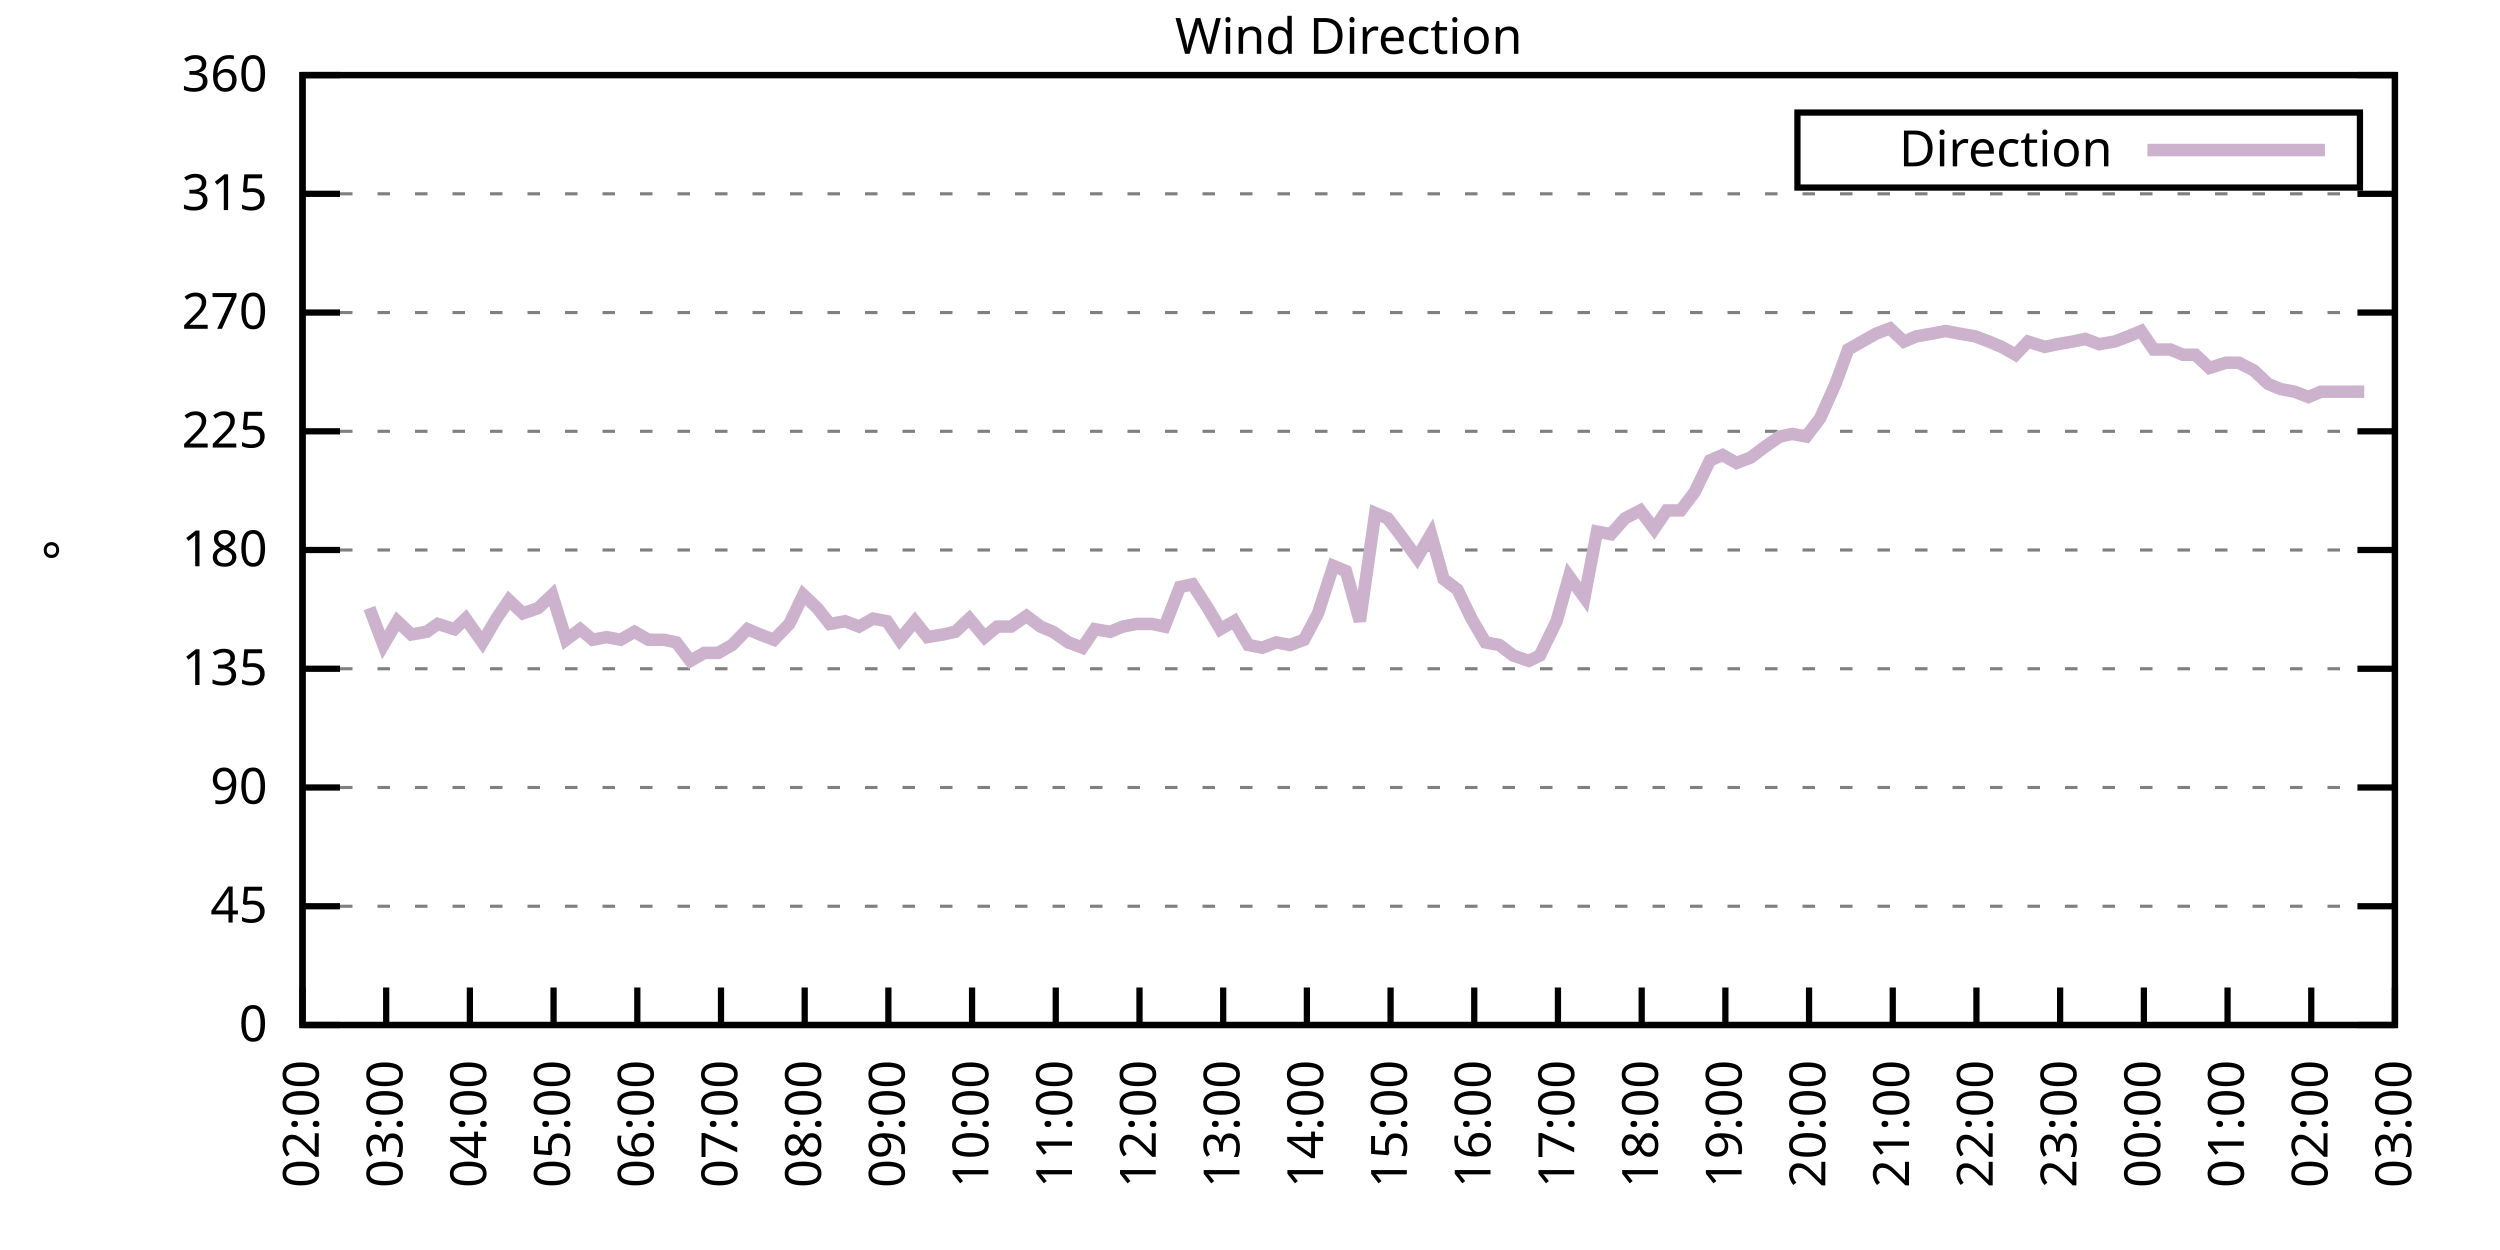
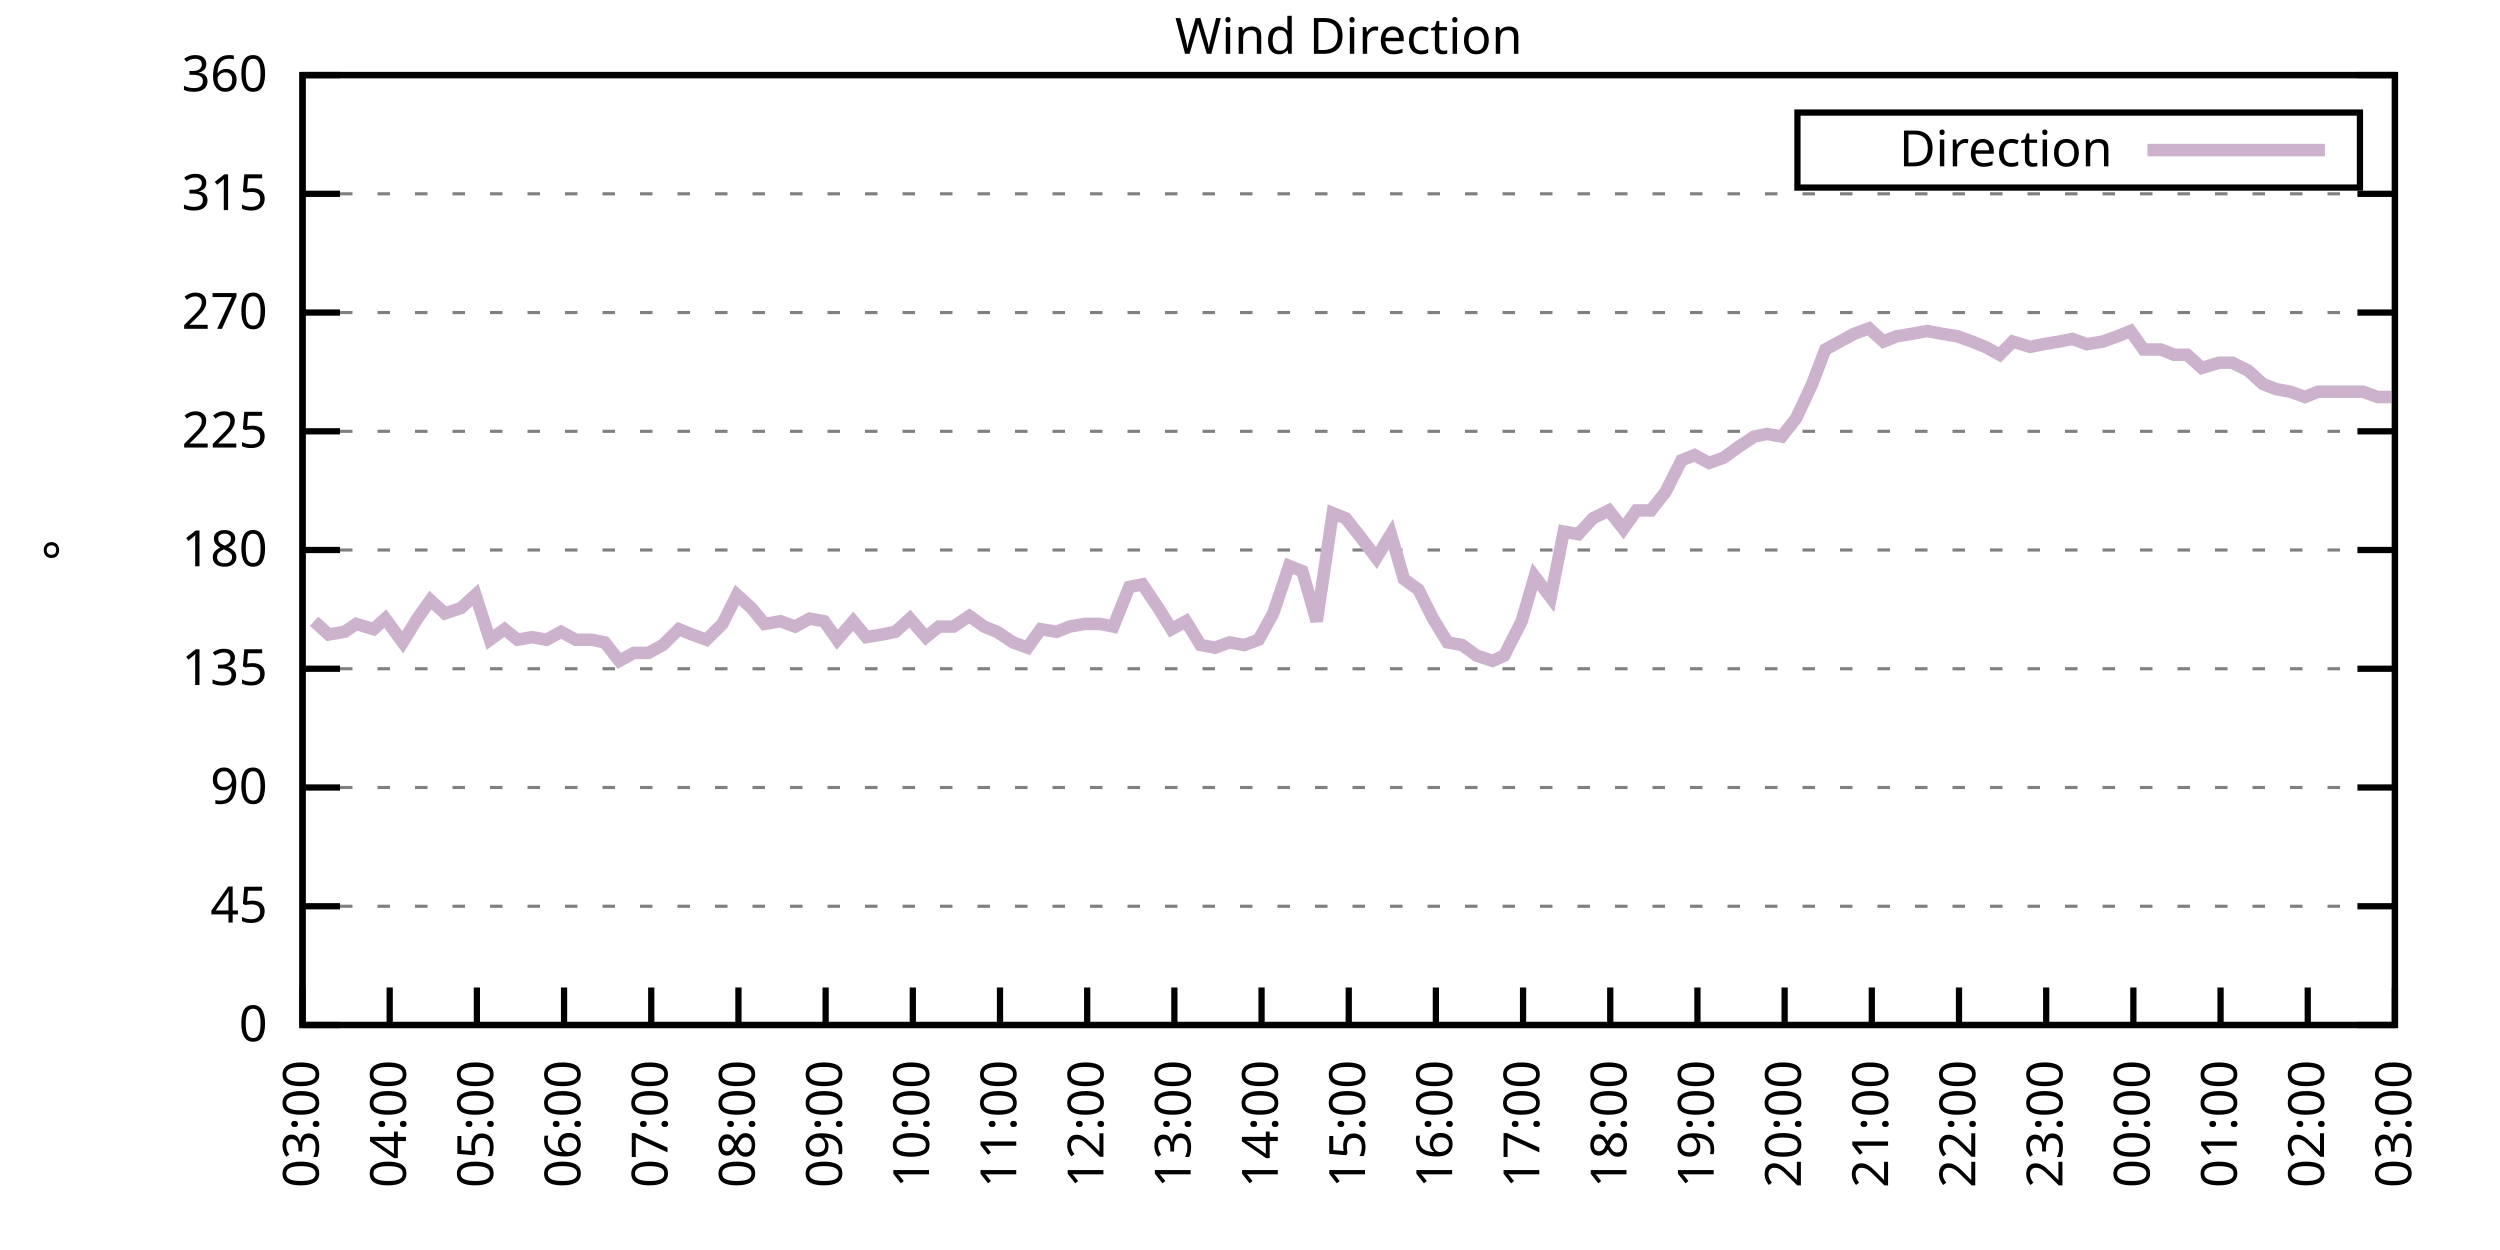
<svg xmlns="http://www.w3.org/2000/svg" xmlns:xlink="http://www.w3.org/1999/xlink" width="400" height="200" viewBox="0 0 400 200">
  <g id="gnuplot_canvas">
    <rect x="0" y="0" width="400" height="200" fill="none" />
    <defs>
      <circle id="gpDot" r="0.5" stroke-width="0.5" stroke="currentColor" />
      <path id="gpPt0" stroke-width="0.333" stroke="currentColor" d="M-1,0 h2 M0,-1 v2" />
      <path id="gpPt1" stroke-width="0.333" stroke="currentColor" d="M-1,-1 L1,1 M1,-1 L-1,1" />
      <path id="gpPt2" stroke-width="0.333" stroke="currentColor" d="M-1,0 L1,0 M0,-1 L0,1 M-1,-1 L1,1 M-1,1 L1,-1" />
      <rect id="gpPt3" stroke-width="0.333" stroke="currentColor" x="-1" y="-1" width="2" height="2" />
      <rect id="gpPt4" stroke-width="0.333" stroke="currentColor" fill="currentColor" x="-1" y="-1" width="2" height="2" />
      <circle id="gpPt5" stroke-width="0.333" stroke="currentColor" cx="0" cy="0" r="1" />
      <use xlink:href="#gpPt5" id="gpPt6" fill="currentColor" stroke="none" />
      <path id="gpPt7" stroke-width="0.333" stroke="currentColor" d="M0,-1.33 L-1.33,0.67 L1.33,0.67 z" />
      <use xlink:href="#gpPt7" id="gpPt8" fill="currentColor" stroke="none" />
      <use xlink:href="#gpPt7" id="gpPt9" stroke="currentColor" transform="rotate(180)" />
      <use xlink:href="#gpPt9" id="gpPt10" fill="currentColor" stroke="none" />
      <use xlink:href="#gpPt3" id="gpPt11" stroke="currentColor" transform="rotate(45)" />
      <use xlink:href="#gpPt11" id="gpPt12" fill="currentColor" stroke="none" />
      <path id="gpPt13" stroke-width="0.333" stroke="currentColor" d="M0,1.330 L1.265,0.411 L0.782,-1.067 L-0.782,-1.076 L-1.265,0.411 z" />
      <use xlink:href="#gpPt13" id="gpPt14" fill="currentColor" stroke="none" />
      <filter id="textbox" filterUnits="objectBoundingBox" x="0" y="0" height="1" width="1">
        <feFlood flood-color="white" flood-opacity="1" result="bgnd" />
        <feComposite in="SourceGraphic" in2="bgnd" operator="atop" />
      </filter>
      <filter id="greybox" filterUnits="objectBoundingBox" x="0" y="0" height="1" width="1">
        <feFlood flood-color="lightgrey" flood-opacity="1" result="grey" />
        <feComposite in="SourceGraphic" in2="grey" operator="atop" />
      </filter>
    </defs>
    <g fill="none" color="white" stroke="currentColor" stroke-width="1.00" stroke-linecap="butt" stroke-linejoin="miter">
</g>
    <g fill="none" color="black" stroke="currentColor" stroke-width="1.00" stroke-linecap="butt" stroke-linejoin="miter">
      <g stroke="none" shape-rendering="crispEdges">
        <polygon fill="rgb(255, 255, 255)" points="48.40,164.00 383.18,164.00 383.18,12.02 48.40,12.02 " />
      </g>
    </g>
    <g fill="none" color="black" stroke="currentColor" stroke-width="1.00" stroke-linecap="butt" stroke-linejoin="miter">
</g>
    <g fill="none" color="black" stroke="black" stroke-width="0.50" stroke-linecap="butt" stroke-linejoin="miter">
</g>
    <g fill="none" color="gray" stroke="currentColor" stroke-width="0.50" stroke-linecap="butt" stroke-linejoin="miter">
      <path stroke="gray" stroke-dasharray="2,4" class="gridline" d="M48.40,164.00 L383.19,164.00  " />
    </g>
    <g fill="none" color="gray" stroke="gray" stroke-width="1.00" stroke-linecap="butt" stroke-linejoin="miter">
</g>
    <g fill="none" color="black" stroke="currentColor" stroke-width="1.00" stroke-linecap="butt" stroke-linejoin="miter">
      <path stroke="black" d="M48.40,164.00 L54.40,164.00 M383.19,164.00 L377.19,164.00  " />
      <g transform="translate(42.80,166.60)" stroke="none" fill="black" font-family="Sans" font-size="8.00" text-anchor="end">
        <text>
          <tspan font-family="Sans"> 0</tspan>
        </text>
      </g>
    </g>
    <g fill="none" color="black" stroke="currentColor" stroke-width="1.00" stroke-linecap="butt" stroke-linejoin="miter">
</g>
    <g fill="none" color="black" stroke="black" stroke-width="0.50" stroke-linecap="butt" stroke-linejoin="miter">
</g>
    <g fill="none" color="gray" stroke="currentColor" stroke-width="0.50" stroke-linecap="butt" stroke-linejoin="miter">
      <path stroke="gray" stroke-dasharray="2,4" class="gridline" d="M48.40,145.00 L383.19,145.00  " />
    </g>
    <g fill="none" color="gray" stroke="gray" stroke-width="1.00" stroke-linecap="butt" stroke-linejoin="miter">
</g>
    <g fill="none" color="black" stroke="currentColor" stroke-width="1.00" stroke-linecap="butt" stroke-linejoin="miter">
      <path stroke="black" d="M48.40,145.00 L54.40,145.00 M383.19,145.00 L377.19,145.00  " />
      <g transform="translate(42.80,147.60)" stroke="none" fill="black" font-family="Sans" font-size="8.00" text-anchor="end">
        <text>
          <tspan font-family="Sans"> 45</tspan>
        </text>
      </g>
    </g>
    <g fill="none" color="black" stroke="currentColor" stroke-width="1.00" stroke-linecap="butt" stroke-linejoin="miter">
</g>
    <g fill="none" color="black" stroke="black" stroke-width="0.50" stroke-linecap="butt" stroke-linejoin="miter">
</g>
    <g fill="none" color="gray" stroke="currentColor" stroke-width="0.50" stroke-linecap="butt" stroke-linejoin="miter">
      <path stroke="gray" stroke-dasharray="2,4" class="gridline" d="M48.40,126.00 L383.19,126.00  " />
    </g>
    <g fill="none" color="gray" stroke="gray" stroke-width="1.00" stroke-linecap="butt" stroke-linejoin="miter">
</g>
    <g fill="none" color="black" stroke="currentColor" stroke-width="1.00" stroke-linecap="butt" stroke-linejoin="miter">
      <path stroke="black" d="M48.40,126.00 L54.40,126.00 M383.19,126.00 L377.19,126.00  " />
      <g transform="translate(42.80,128.60)" stroke="none" fill="black" font-family="Sans" font-size="8.00" text-anchor="end">
        <text>
          <tspan font-family="Sans"> 90</tspan>
        </text>
      </g>
    </g>
    <g fill="none" color="black" stroke="currentColor" stroke-width="1.00" stroke-linecap="butt" stroke-linejoin="miter">
</g>
    <g fill="none" color="black" stroke="black" stroke-width="0.50" stroke-linecap="butt" stroke-linejoin="miter">
</g>
    <g fill="none" color="gray" stroke="currentColor" stroke-width="0.50" stroke-linecap="butt" stroke-linejoin="miter">
      <path stroke="gray" stroke-dasharray="2,4" class="gridline" d="M48.40,107.00 L383.19,107.00  " />
    </g>
    <g fill="none" color="gray" stroke="gray" stroke-width="1.00" stroke-linecap="butt" stroke-linejoin="miter">
</g>
    <g fill="none" color="black" stroke="currentColor" stroke-width="1.00" stroke-linecap="butt" stroke-linejoin="miter">
      <path stroke="black" d="M48.40,107.00 L54.40,107.00 M383.19,107.00 L377.19,107.00  " />
      <g transform="translate(42.80,109.60)" stroke="none" fill="black" font-family="Sans" font-size="8.00" text-anchor="end">
        <text>
          <tspan font-family="Sans"> 135</tspan>
        </text>
      </g>
    </g>
    <g fill="none" color="black" stroke="currentColor" stroke-width="1.00" stroke-linecap="butt" stroke-linejoin="miter">
</g>
    <g fill="none" color="black" stroke="black" stroke-width="0.50" stroke-linecap="butt" stroke-linejoin="miter">
</g>
    <g fill="none" color="gray" stroke="currentColor" stroke-width="0.50" stroke-linecap="butt" stroke-linejoin="miter">
      <path stroke="gray" stroke-dasharray="2,4" class="gridline" d="M48.40,88.00 L383.19,88.00  " />
    </g>
    <g fill="none" color="gray" stroke="gray" stroke-width="1.00" stroke-linecap="butt" stroke-linejoin="miter">
</g>
    <g fill="none" color="black" stroke="currentColor" stroke-width="1.00" stroke-linecap="butt" stroke-linejoin="miter">
      <path stroke="black" d="M48.40,88.00 L54.40,88.00 M383.19,88.00 L377.19,88.00  " />
      <g transform="translate(42.80,90.60)" stroke="none" fill="black" font-family="Sans" font-size="8.00" text-anchor="end">
        <text>
          <tspan font-family="Sans"> 180</tspan>
        </text>
      </g>
    </g>
    <g fill="none" color="black" stroke="currentColor" stroke-width="1.00" stroke-linecap="butt" stroke-linejoin="miter">
</g>
    <g fill="none" color="black" stroke="black" stroke-width="0.50" stroke-linecap="butt" stroke-linejoin="miter">
</g>
    <g fill="none" color="gray" stroke="currentColor" stroke-width="0.50" stroke-linecap="butt" stroke-linejoin="miter">
      <path stroke="gray" stroke-dasharray="2,4" class="gridline" d="M48.40,69.01 L383.19,69.01  " />
    </g>
    <g fill="none" color="gray" stroke="gray" stroke-width="1.00" stroke-linecap="butt" stroke-linejoin="miter">
</g>
    <g fill="none" color="black" stroke="currentColor" stroke-width="1.00" stroke-linecap="butt" stroke-linejoin="miter">
      <path stroke="black" d="M48.40,69.01 L54.40,69.01 M383.19,69.01 L377.19,69.01  " />
      <g transform="translate(42.80,71.61)" stroke="none" fill="black" font-family="Sans" font-size="8.00" text-anchor="end">
        <text>
          <tspan font-family="Sans"> 225</tspan>
        </text>
      </g>
    </g>
    <g fill="none" color="black" stroke="currentColor" stroke-width="1.00" stroke-linecap="butt" stroke-linejoin="miter">
</g>
    <g fill="none" color="black" stroke="black" stroke-width="0.50" stroke-linecap="butt" stroke-linejoin="miter">
</g>
    <g fill="none" color="gray" stroke="currentColor" stroke-width="0.50" stroke-linecap="butt" stroke-linejoin="miter">
      <path stroke="gray" stroke-dasharray="2,4" class="gridline" d="M48.40,50.01 L383.19,50.01  " />
    </g>
    <g fill="none" color="gray" stroke="gray" stroke-width="1.00" stroke-linecap="butt" stroke-linejoin="miter">
</g>
    <g fill="none" color="black" stroke="currentColor" stroke-width="1.00" stroke-linecap="butt" stroke-linejoin="miter">
      <path stroke="black" d="M48.40,50.01 L54.40,50.01 M383.19,50.01 L377.19,50.01  " />
      <g transform="translate(42.80,52.61)" stroke="none" fill="black" font-family="Sans" font-size="8.00" text-anchor="end">
        <text>
          <tspan font-family="Sans"> 270</tspan>
        </text>
      </g>
    </g>
    <g fill="none" color="black" stroke="currentColor" stroke-width="1.00" stroke-linecap="butt" stroke-linejoin="miter">
</g>
    <g fill="none" color="black" stroke="black" stroke-width="0.50" stroke-linecap="butt" stroke-linejoin="miter">
</g>
    <g fill="none" color="gray" stroke="currentColor" stroke-width="0.50" stroke-linecap="butt" stroke-linejoin="miter">
      <path stroke="gray" stroke-dasharray="2,4" class="gridline" d="M48.40,31.01 L383.19,31.01  " />
    </g>
    <g fill="none" color="gray" stroke="gray" stroke-width="1.00" stroke-linecap="butt" stroke-linejoin="miter">
</g>
    <g fill="none" color="black" stroke="currentColor" stroke-width="1.00" stroke-linecap="butt" stroke-linejoin="miter">
      <path stroke="black" d="M48.40,31.01 L54.40,31.01 M383.19,31.01 L377.19,31.01  " />
      <g transform="translate(42.80,33.61)" stroke="none" fill="black" font-family="Sans" font-size="8.00" text-anchor="end">
        <text>
          <tspan font-family="Sans"> 315</tspan>
        </text>
      </g>
    </g>
    <g fill="none" color="black" stroke="currentColor" stroke-width="1.00" stroke-linecap="butt" stroke-linejoin="miter">
</g>
    <g fill="none" color="black" stroke="black" stroke-width="0.50" stroke-linecap="butt" stroke-linejoin="miter">
</g>
    <g fill="none" color="gray" stroke="currentColor" stroke-width="0.50" stroke-linecap="butt" stroke-linejoin="miter">
      <path stroke="gray" stroke-dasharray="2,4" class="gridline" d="M48.40,12.01 L383.19,12.01  " />
    </g>
    <g fill="none" color="gray" stroke="gray" stroke-width="1.00" stroke-linecap="butt" stroke-linejoin="miter">
</g>
    <g fill="none" color="black" stroke="currentColor" stroke-width="1.00" stroke-linecap="butt" stroke-linejoin="miter">
      <path stroke="black" d="M48.40,12.01 L54.40,12.01 M383.19,12.01 L377.19,12.01  " />
      <g transform="translate(42.80,14.61)" stroke="none" fill="black" font-family="Sans" font-size="8.00" text-anchor="end">
        <text>
          <tspan font-family="Sans"> 360</tspan>
        </text>
      </g>
    </g>
    <g fill="none" color="black" stroke="currentColor" stroke-width="1.00" stroke-linecap="butt" stroke-linejoin="miter">
      <path stroke="black" d="M48.40,164.00 L48.40,158.00  " />
      <g transform="translate(51.00,169.60) rotate(270.00)" stroke="none" fill="black" font-family="Sans" font-size="8.00" text-anchor="end">
        <text>
-           <tspan font-family="Sans">02:00</tspan>
-         </text>
-       </g>
-     </g>
-     <g fill="none" color="black" stroke="currentColor" stroke-width="1.00" stroke-linecap="butt" stroke-linejoin="miter">
-       <path stroke="black" d="M61.79,164.00 L61.79,158.00  " />
-       <g transform="translate(64.39,169.60) rotate(270.00)" stroke="none" fill="black" font-family="Sans" font-size="8.00" text-anchor="end">
-         <text>
          <tspan font-family="Sans">03:00</tspan>
        </text>
      </g>
    </g>
    <g fill="none" color="black" stroke="currentColor" stroke-width="1.00" stroke-linecap="butt" stroke-linejoin="miter">
-       <path stroke="black" d="M75.18,164.00 L75.18,158.00  " />
-       <g transform="translate(77.78,169.60) rotate(270.00)" stroke="none" fill="black" font-family="Sans" font-size="8.00" text-anchor="end">
+       <path stroke="black" d="M62.35,164.00 L62.35,158.00  " />
+       <g transform="translate(64.95,169.60) rotate(270.00)" stroke="none" fill="black" font-family="Sans" font-size="8.00" text-anchor="end">
        <text>
          <tspan font-family="Sans">04:00</tspan>
        </text>
      </g>
    </g>
    <g fill="none" color="black" stroke="currentColor" stroke-width="1.00" stroke-linecap="butt" stroke-linejoin="miter">
-       <path stroke="black" d="M88.57,164.00 L88.57,158.00  " />
-       <g transform="translate(91.17,169.60) rotate(270.00)" stroke="none" fill="black" font-family="Sans" font-size="8.00" text-anchor="end">
+       <path stroke="black" d="M76.30,164.00 L76.30,158.00  " />
+       <g transform="translate(78.90,169.60) rotate(270.00)" stroke="none" fill="black" font-family="Sans" font-size="8.00" text-anchor="end">
        <text>
          <tspan font-family="Sans">05:00</tspan>
        </text>
      </g>
    </g>
    <g fill="none" color="black" stroke="currentColor" stroke-width="1.00" stroke-linecap="butt" stroke-linejoin="miter">
-       <path stroke="black" d="M101.97,164.00 L101.97,158.00  " />
-       <g transform="translate(104.57,169.60) rotate(270.00)" stroke="none" fill="black" font-family="Sans" font-size="8.00" text-anchor="end">
+       <path stroke="black" d="M90.25,164.00 L90.25,158.00  " />
+       <g transform="translate(92.85,169.60) rotate(270.00)" stroke="none" fill="black" font-family="Sans" font-size="8.00" text-anchor="end">
        <text>
          <tspan font-family="Sans">06:00</tspan>
        </text>
      </g>
    </g>
    <g fill="none" color="black" stroke="currentColor" stroke-width="1.00" stroke-linecap="butt" stroke-linejoin="miter">
-       <path stroke="black" d="M115.36,164.00 L115.36,158.00  " />
-       <g transform="translate(117.96,169.60) rotate(270.00)" stroke="none" fill="black" font-family="Sans" font-size="8.00" text-anchor="end">
+       <path stroke="black" d="M104.20,164.00 L104.20,158.00  " />
+       <g transform="translate(106.80,169.60) rotate(270.00)" stroke="none" fill="black" font-family="Sans" font-size="8.00" text-anchor="end">
        <text>
          <tspan font-family="Sans">07:00</tspan>
        </text>
      </g>
    </g>
    <g fill="none" color="black" stroke="currentColor" stroke-width="1.00" stroke-linecap="butt" stroke-linejoin="miter">
-       <path stroke="black" d="M128.75,164.00 L128.75,158.00  " />
-       <g transform="translate(131.35,169.60) rotate(270.00)" stroke="none" fill="black" font-family="Sans" font-size="8.00" text-anchor="end">
+       <path stroke="black" d="M118.15,164.00 L118.15,158.00  " />
+       <g transform="translate(120.75,169.60) rotate(270.00)" stroke="none" fill="black" font-family="Sans" font-size="8.00" text-anchor="end">
        <text>
          <tspan font-family="Sans">08:00</tspan>
        </text>
      </g>
    </g>
    <g fill="none" color="black" stroke="currentColor" stroke-width="1.00" stroke-linecap="butt" stroke-linejoin="miter">
-       <path stroke="black" d="M142.14,164.00 L142.14,158.00  " />
-       <g transform="translate(144.74,169.60) rotate(270.00)" stroke="none" fill="black" font-family="Sans" font-size="8.00" text-anchor="end">
+       <path stroke="black" d="M132.10,164.00 L132.10,158.00  " />
+       <g transform="translate(134.70,169.60) rotate(270.00)" stroke="none" fill="black" font-family="Sans" font-size="8.00" text-anchor="end">
        <text>
          <tspan font-family="Sans">09:00</tspan>
        </text>
      </g>
    </g>
    <g fill="none" color="black" stroke="currentColor" stroke-width="1.00" stroke-linecap="butt" stroke-linejoin="miter">
-       <path stroke="black" d="M155.53,164.00 L155.53,158.00  " />
-       <g transform="translate(158.13,169.60) rotate(270.00)" stroke="none" fill="black" font-family="Sans" font-size="8.00" text-anchor="end">
+       <path stroke="black" d="M146.05,164.00 L146.05,158.00  " />
+       <g transform="translate(148.65,169.60) rotate(270.00)" stroke="none" fill="black" font-family="Sans" font-size="8.00" text-anchor="end">
        <text>
          <tspan font-family="Sans">10:00</tspan>
        </text>
      </g>
    </g>
    <g fill="none" color="black" stroke="currentColor" stroke-width="1.00" stroke-linecap="butt" stroke-linejoin="miter">
-       <path stroke="black" d="M168.92,164.00 L168.92,158.00  " />
-       <g transform="translate(171.52,169.60) rotate(270.00)" stroke="none" fill="black" font-family="Sans" font-size="8.00" text-anchor="end">
+       <path stroke="black" d="M160.00,164.00 L160.00,158.00  " />
+       <g transform="translate(162.60,169.60) rotate(270.00)" stroke="none" fill="black" font-family="Sans" font-size="8.00" text-anchor="end">
        <text>
          <tspan font-family="Sans">11:00</tspan>
        </text>
      </g>
    </g>
    <g fill="none" color="black" stroke="currentColor" stroke-width="1.00" stroke-linecap="butt" stroke-linejoin="miter">
-       <path stroke="black" d="M182.32,164.00 L182.32,158.00  " />
-       <g transform="translate(184.92,169.60) rotate(270.00)" stroke="none" fill="black" font-family="Sans" font-size="8.00" text-anchor="end">
+       <path stroke="black" d="M173.95,164.00 L173.95,158.00  " />
+       <g transform="translate(176.55,169.60) rotate(270.00)" stroke="none" fill="black" font-family="Sans" font-size="8.00" text-anchor="end">
        <text>
          <tspan font-family="Sans">12:00</tspan>
        </text>
      </g>
    </g>
    <g fill="none" color="black" stroke="currentColor" stroke-width="1.00" stroke-linecap="butt" stroke-linejoin="miter">
-       <path stroke="black" d="M195.71,164.00 L195.71,158.00  " />
-       <g transform="translate(198.31,169.60) rotate(270.00)" stroke="none" fill="black" font-family="Sans" font-size="8.00" text-anchor="end">
+       <path stroke="black" d="M187.90,164.00 L187.90,158.00  " />
+       <g transform="translate(190.50,169.60) rotate(270.00)" stroke="none" fill="black" font-family="Sans" font-size="8.00" text-anchor="end">
        <text>
          <tspan font-family="Sans">13:00</tspan>
        </text>
      </g>
    </g>
    <g fill="none" color="black" stroke="currentColor" stroke-width="1.00" stroke-linecap="butt" stroke-linejoin="miter">
-       <path stroke="black" d="M209.10,164.00 L209.10,158.00  " />
-       <g transform="translate(211.70,169.60) rotate(270.00)" stroke="none" fill="black" font-family="Sans" font-size="8.00" text-anchor="end">
+       <path stroke="black" d="M201.85,164.00 L201.85,158.00  " />
+       <g transform="translate(204.45,169.60) rotate(270.00)" stroke="none" fill="black" font-family="Sans" font-size="8.00" text-anchor="end">
        <text>
          <tspan font-family="Sans">14:00</tspan>
        </text>
      </g>
    </g>
    <g fill="none" color="black" stroke="currentColor" stroke-width="1.00" stroke-linecap="butt" stroke-linejoin="miter">
-       <path stroke="black" d="M222.49,164.00 L222.49,158.00  " />
-       <g transform="translate(225.09,169.60) rotate(270.00)" stroke="none" fill="black" font-family="Sans" font-size="8.00" text-anchor="end">
+       <path stroke="black" d="M215.80,164.00 L215.80,158.00  " />
+       <g transform="translate(218.40,169.60) rotate(270.00)" stroke="none" fill="black" font-family="Sans" font-size="8.00" text-anchor="end">
        <text>
          <tspan font-family="Sans">15:00</tspan>
        </text>
      </g>
    </g>
    <g fill="none" color="black" stroke="currentColor" stroke-width="1.00" stroke-linecap="butt" stroke-linejoin="miter">
-       <path stroke="black" d="M235.88,164.00 L235.88,158.00  " />
-       <g transform="translate(238.48,169.60) rotate(270.00)" stroke="none" fill="black" font-family="Sans" font-size="8.00" text-anchor="end">
+       <path stroke="black" d="M229.74,164.00 L229.74,158.00  " />
+       <g transform="translate(232.34,169.60) rotate(270.00)" stroke="none" fill="black" font-family="Sans" font-size="8.00" text-anchor="end">
        <text>
          <tspan font-family="Sans">16:00</tspan>
        </text>
      </g>
    </g>
    <g fill="none" color="black" stroke="currentColor" stroke-width="1.00" stroke-linecap="butt" stroke-linejoin="miter">
-       <path stroke="black" d="M249.27,164.00 L249.27,158.00  " />
-       <g transform="translate(251.87,169.60) rotate(270.00)" stroke="none" fill="black" font-family="Sans" font-size="8.00" text-anchor="end">
+       <path stroke="black" d="M243.69,164.00 L243.69,158.00  " />
+       <g transform="translate(246.29,169.60) rotate(270.00)" stroke="none" fill="black" font-family="Sans" font-size="8.00" text-anchor="end">
        <text>
          <tspan font-family="Sans">17:00</tspan>
        </text>
      </g>
    </g>
    <g fill="none" color="black" stroke="currentColor" stroke-width="1.00" stroke-linecap="butt" stroke-linejoin="miter">
-       <path stroke="black" d="M262.67,164.00 L262.67,158.00  " />
-       <g transform="translate(265.27,169.60) rotate(270.00)" stroke="none" fill="black" font-family="Sans" font-size="8.00" text-anchor="end">
+       <path stroke="black" d="M257.64,164.00 L257.64,158.00  " />
+       <g transform="translate(260.24,169.60) rotate(270.00)" stroke="none" fill="black" font-family="Sans" font-size="8.00" text-anchor="end">
        <text>
          <tspan font-family="Sans">18:00</tspan>
        </text>
      </g>
    </g>
    <g fill="none" color="black" stroke="currentColor" stroke-width="1.00" stroke-linecap="butt" stroke-linejoin="miter">
-       <path stroke="black" d="M276.06,164.00 L276.06,158.00  " />
-       <g transform="translate(278.66,169.60) rotate(270.00)" stroke="none" fill="black" font-family="Sans" font-size="8.00" text-anchor="end">
+       <path stroke="black" d="M271.59,164.00 L271.59,158.00  " />
+       <g transform="translate(274.19,169.60) rotate(270.00)" stroke="none" fill="black" font-family="Sans" font-size="8.00" text-anchor="end">
        <text>
          <tspan font-family="Sans">19:00</tspan>
        </text>
      </g>
    </g>
    <g fill="none" color="black" stroke="currentColor" stroke-width="1.00" stroke-linecap="butt" stroke-linejoin="miter">
-       <path stroke="black" d="M289.45,164.00 L289.45,158.00  " />
-       <g transform="translate(292.05,169.60) rotate(270.00)" stroke="none" fill="black" font-family="Sans" font-size="8.00" text-anchor="end">
+       <path stroke="black" d="M285.54,164.00 L285.54,158.00  " />
+       <g transform="translate(288.14,169.60) rotate(270.00)" stroke="none" fill="black" font-family="Sans" font-size="8.00" text-anchor="end">
        <text>
          <tspan font-family="Sans">20:00</tspan>
        </text>
      </g>
    </g>
    <g fill="none" color="black" stroke="currentColor" stroke-width="1.00" stroke-linecap="butt" stroke-linejoin="miter">
-       <path stroke="black" d="M302.84,164.00 L302.84,158.00  " />
-       <g transform="translate(305.44,169.60) rotate(270.00)" stroke="none" fill="black" font-family="Sans" font-size="8.00" text-anchor="end">
+       <path stroke="black" d="M299.49,164.00 L299.49,158.00  " />
+       <g transform="translate(302.09,169.60) rotate(270.00)" stroke="none" fill="black" font-family="Sans" font-size="8.00" text-anchor="end">
        <text>
          <tspan font-family="Sans">21:00</tspan>
        </text>
      </g>
    </g>
    <g fill="none" color="black" stroke="currentColor" stroke-width="1.00" stroke-linecap="butt" stroke-linejoin="miter">
-       <path stroke="black" d="M316.23,164.00 L316.23,158.00  " />
-       <g transform="translate(318.83,169.60) rotate(270.00)" stroke="none" fill="black" font-family="Sans" font-size="8.00" text-anchor="end">
+       <path stroke="black" d="M313.44,164.00 L313.44,158.00  " />
+       <g transform="translate(316.04,169.60) rotate(270.00)" stroke="none" fill="black" font-family="Sans" font-size="8.00" text-anchor="end">
        <text>
          <tspan font-family="Sans">22:00</tspan>
        </text>
      </g>
    </g>
    <g fill="none" color="black" stroke="currentColor" stroke-width="1.00" stroke-linecap="butt" stroke-linejoin="miter">
-       <path stroke="black" d="M329.62,164.00 L329.62,158.00  " />
-       <g transform="translate(332.22,169.60) rotate(270.00)" stroke="none" fill="black" font-family="Sans" font-size="8.00" text-anchor="end">
+       <path stroke="black" d="M327.39,164.00 L327.39,158.00  " />
+       <g transform="translate(329.99,169.60) rotate(270.00)" stroke="none" fill="black" font-family="Sans" font-size="8.00" text-anchor="end">
        <text>
          <tspan font-family="Sans">23:00</tspan>
        </text>
      </g>
    </g>
    <g fill="none" color="black" stroke="currentColor" stroke-width="1.00" stroke-linecap="butt" stroke-linejoin="miter">
-       <path stroke="black" d="M343.02,164.00 L343.02,158.00  " />
-       <g transform="translate(345.62,169.60) rotate(270.00)" stroke="none" fill="black" font-family="Sans" font-size="8.00" text-anchor="end">
+       <path stroke="black" d="M341.34,164.00 L341.34,158.00  " />
+       <g transform="translate(343.94,169.60) rotate(270.00)" stroke="none" fill="black" font-family="Sans" font-size="8.00" text-anchor="end">
        <text>
          <tspan font-family="Sans">00:00</tspan>
        </text>
      </g>
    </g>
    <g fill="none" color="black" stroke="currentColor" stroke-width="1.00" stroke-linecap="butt" stroke-linejoin="miter">
-       <path stroke="black" d="M356.41,164.00 L356.41,158.00  " />
-       <g transform="translate(359.01,169.60) rotate(270.00)" stroke="none" fill="black" font-family="Sans" font-size="8.00" text-anchor="end">
+       <path stroke="black" d="M355.29,164.00 L355.29,158.00  " />
+       <g transform="translate(357.89,169.60) rotate(270.00)" stroke="none" fill="black" font-family="Sans" font-size="8.00" text-anchor="end">
        <text>
          <tspan font-family="Sans">01:00</tspan>
        </text>
      </g>
    </g>
    <g fill="none" color="black" stroke="currentColor" stroke-width="1.00" stroke-linecap="butt" stroke-linejoin="miter">
-       <path stroke="black" d="M369.80,164.00 L369.80,158.00  " />
-       <g transform="translate(372.40,169.60) rotate(270.00)" stroke="none" fill="black" font-family="Sans" font-size="8.00" text-anchor="end">
+       <path stroke="black" d="M369.24,164.00 L369.24,158.00  " />
+       <g transform="translate(371.84,169.60) rotate(270.00)" stroke="none" fill="black" font-family="Sans" font-size="8.00" text-anchor="end">
        <text>
          <tspan font-family="Sans">02:00</tspan>
        </text>
      </g>
    </g>
    <g fill="none" color="black" stroke="currentColor" stroke-width="1.00" stroke-linecap="butt" stroke-linejoin="miter">
      <path stroke="black" d="M383.19,164.00 L383.19,158.00  " />
      <g transform="translate(385.79,169.60) rotate(270.00)" stroke="none" fill="black" font-family="Sans" font-size="8.00" text-anchor="end">
        <text>
          <tspan font-family="Sans">03:00</tspan>
        </text>
      </g>
    </g>
    <g fill="none" color="black" stroke="currentColor" stroke-width="1.00" stroke-linecap="butt" stroke-linejoin="miter">
</g>
    <g fill="none" color="black" stroke="currentColor" stroke-width="1.00" stroke-linecap="butt" stroke-linejoin="miter">
      <path stroke="black" d="M48.40,12.01 L48.40,164.00 L383.19,164.00 L383.19,12.01 L48.40,12.01 Z  " />
    </g>
    <g fill="none" color="black" stroke="currentColor" stroke-width="1.00" stroke-linecap="butt" stroke-linejoin="miter">
</g>
    <g fill="none" color="black" stroke="currentColor" stroke-width="1.00" stroke-linecap="butt" stroke-linejoin="miter">
      <path stroke="black" d="M287.59,30.01 L287.59,18.01 L377.59,18.01 L377.59,30.01 L287.59,30.01 Z  " />
    </g>
    <g id="Wind_direction_plot_1">
      <g fill="none" color="white" stroke="black" stroke-width="2.00" stroke-linecap="butt" stroke-linejoin="miter">
</g>
      <g fill="none" color="black" stroke="currentColor" stroke-width="2.00" stroke-linecap="butt" stroke-linejoin="miter">
        <g transform="translate(337.99,26.61)" stroke="none" fill="black" font-family="Sans" font-size="8.00" text-anchor="end">
          <text>
            <tspan font-family="Sans">Direction</tspan>
          </text>
        </g>
      </g>
      <g fill="none" color="black" stroke="currentColor" stroke-width="2.00" stroke-linecap="butt" stroke-linejoin="miter">
-         <path stroke="rgb(204, 178, 204)" d="M343.59,24.01 L371.99,24.01 M59.11,97.29 L61.35,103.20 L63.58,99.40 L65.81,101.52 L68.26,101.09 L70.05,99.83   L72.73,100.67 L74.51,98.98 L77.19,102.78 L79.42,98.98 L81.43,96.03 L83.66,98.14 L86.12,97.29 L88.35,95.18   L90.58,102.36 L92.82,100.67 L94.82,102.36 L97.06,101.94 L99.29,102.36 L101.52,101.09 L103.75,102.36 L106.21,102.36   L108.22,102.78 L110.45,105.74 L112.68,104.47 L114.91,104.47 L117.14,103.20 L119.60,100.67 L121.61,101.52 L123.84,102.36   L126.29,99.83 L128.53,95.18 L130.76,97.29 L132.77,99.83 L135.22,99.40 L137.45,100.25 L139.69,98.98 L141.92,99.40   L143.93,102.36 L146.38,99.40 L148.39,101.94 L150.85,101.52 L152.85,101.09 L155.09,98.98 L157.54,101.94 L159.55,100.25   L161.78,100.25 L164.24,98.56 L166.47,100.25 L168.48,101.09 L170.93,102.78 L173.17,103.63 L175.17,100.67 L177.63,101.09   L179.64,100.25 L181.87,99.83 L184.32,99.83 L186.33,100.25 L188.79,93.92 L190.80,93.49 L193.25,97.29 L195.26,100.67   L197.49,99.40 L199.73,103.20 L201.96,103.63 L204.19,102.78 L206.42,103.20 L208.65,102.36 L210.88,98.14 L213.34,90.54   L215.35,91.38 L217.58,99.40 L220.04,82.09 L222.04,82.94 L224.28,85.89 L226.73,89.27 L228.96,85.47 L230.97,92.65   L233.20,94.34 L235.44,98.98 L237.67,102.78 L239.90,103.20 L242.13,104.89 L244.59,105.74 L246.37,104.89 L249.05,99.40   L251.06,92.23 L253.51,95.60 L255.52,85.05 L257.76,85.47 L259.99,82.94 L262.44,81.67 L264.67,84.63 L266.68,81.67   L268.92,81.67 L271.15,78.72 L273.60,73.65 L275.61,72.81 L277.84,74.07 L280.07,73.23 L282.31,71.54 L284.76,69.85   L286.77,69.43 L289.00,69.85 L291.23,66.90 L293.69,61.41 L295.70,55.92 L297.93,54.65 L300.16,53.39 L302.39,52.54   L304.63,54.65 L306.63,53.81 L309.09,53.39 L311.32,52.96 L313.55,53.39 L316.01,53.81 L318.24,54.65 L320.25,55.50   L322.48,56.76 L324.49,54.65 L327.17,55.50 L329.18,55.07 L331.63,54.65 L333.64,54.23 L335.87,55.07 L338.33,54.65   L340.56,53.81 L342.57,52.96 L344.58,55.92 L347.26,55.92 L349.26,56.76 L351.27,56.76 L353.51,58.87 L356.18,58.03   L358.19,58.03 L360.65,59.30 L362.88,61.41 L364.89,62.25 L367.12,62.67 L369.35,63.52 L371.36,62.67 L375.82,62.67   L378.28,62.67  " />
+         <path stroke="rgb(204, 178, 204)" d="M343.59,24.01 L371.99,24.01 M50.26,99.40 L52.58,101.52 L55.14,101.09 L57.00,99.83 L59.79,100.67 L61.65,98.98   L64.44,102.78 L66.77,98.98 L68.86,96.03 L71.18,98.14 L73.74,97.29 L76.07,95.18 L78.39,102.36 L80.72,100.67   L82.81,102.36 L85.13,101.94 L87.46,102.36 L89.78,101.09 L92.11,102.36 L94.67,102.36 L96.76,102.78 L99.08,105.74   L101.41,104.47 L103.73,104.47 L106.06,103.20 L108.62,100.67 L110.71,101.52 L113.03,102.36 L115.59,99.83 L117.92,95.18   L120.24,97.29 L122.33,99.83 L124.89,99.40 L127.22,100.25 L129.54,98.98 L131.87,99.40 L133.96,102.36 L136.51,99.40   L138.61,101.94 L141.16,101.52 L143.26,101.09 L145.58,98.98 L148.14,101.94 L150.23,100.25 L152.56,100.25 L155.11,98.56   L157.44,100.25 L159.53,101.09 L162.09,102.78 L164.41,103.63 L166.51,100.67 L169.06,101.09 L171.16,100.25 L173.48,99.83   L176.04,99.83 L178.13,100.25 L180.69,93.92 L182.78,93.49 L185.34,97.29 L187.43,100.67 L189.76,99.40 L192.08,103.20   L194.41,103.63 L196.73,102.78 L199.06,103.20 L201.38,102.36 L203.71,98.14 L206.26,90.54 L208.36,91.38 L210.68,99.40   L213.24,82.09 L215.33,82.94 L217.65,85.89 L220.21,89.27 L222.54,85.47 L224.63,92.65 L226.95,94.34 L229.28,98.98   L231.60,102.78 L233.93,103.20 L236.25,104.89 L238.81,105.74 L240.67,104.89 L243.46,99.40 L245.55,92.23 L248.11,95.60   L250.20,85.05 L252.53,85.47 L254.85,82.94 L257.41,81.67 L259.74,84.63 L261.83,81.67 L264.15,81.67 L266.48,78.72   L269.04,73.65 L271.13,72.81 L273.45,74.07 L275.78,73.23 L278.10,71.54 L280.66,69.85 L282.75,69.43 L285.08,69.85   L287.40,66.90 L289.96,61.41 L292.05,55.92 L294.38,54.65 L296.70,53.39 L299.03,52.54 L301.35,54.65 L303.44,53.81   L306.00,53.39 L308.33,52.96 L310.65,53.39 L313.21,53.81 L315.53,54.65 L317.63,55.50 L319.95,56.76 L322.04,54.65   L324.83,55.50 L326.93,55.07 L329.48,54.65 L331.58,54.23 L333.90,55.07 L336.46,54.65 L338.78,53.81 L340.88,52.96   L342.97,55.92 L345.76,55.92 L347.85,56.76 L349.94,56.76 L352.27,58.87 L355.06,58.03 L357.15,58.03 L359.71,59.30   L362.03,61.41 L364.13,62.25 L366.45,62.67 L368.78,63.52 L370.87,62.67 L375.52,62.67 L378.08,62.67 L380.40,63.52   L382.73,63.52  " />
      </g>
    </g>
    <g fill="none" color="black" stroke="currentColor" stroke-width="2.00" stroke-linecap="butt" stroke-linejoin="miter">
</g>
    <g fill="none" color="black" stroke="black" stroke-width="1.00" stroke-linecap="butt" stroke-linejoin="miter">
</g>
    <g fill="none" color="black" stroke="currentColor" stroke-width="1.00" stroke-linecap="butt" stroke-linejoin="miter">
      <path stroke="black" d="M48.40,12.01 L48.40,164.00 L383.19,164.00 L383.19,12.01 L48.40,12.01 Z  " />
      <g transform="translate(12.80,88.01) rotate(270.00)" stroke="none" fill="black" font-family="Sans" font-size="8.00" text-anchor="middle">
        <text>
          <tspan font-family="Sans">°</tspan>
        </text>
      </g>
    </g>
    <g fill="none" color="black" stroke="currentColor" stroke-width="1.00" stroke-linecap="butt" stroke-linejoin="miter">
</g>
    <g fill="none" color="black" stroke="currentColor" stroke-width="1.00" stroke-linecap="butt" stroke-linejoin="miter">
      <g transform="translate(215.79,8.61)" stroke="none" fill="black" font-family="Sans" font-size="8.00" text-anchor="middle">
        <text>
          <tspan font-family="Sans">Wind Direction</tspan>
        </text>
      </g>
    </g>
    <g fill="none" color="black" stroke="currentColor" stroke-width="1.00" stroke-linecap="butt" stroke-linejoin="miter">
</g>
  </g>
</svg>
